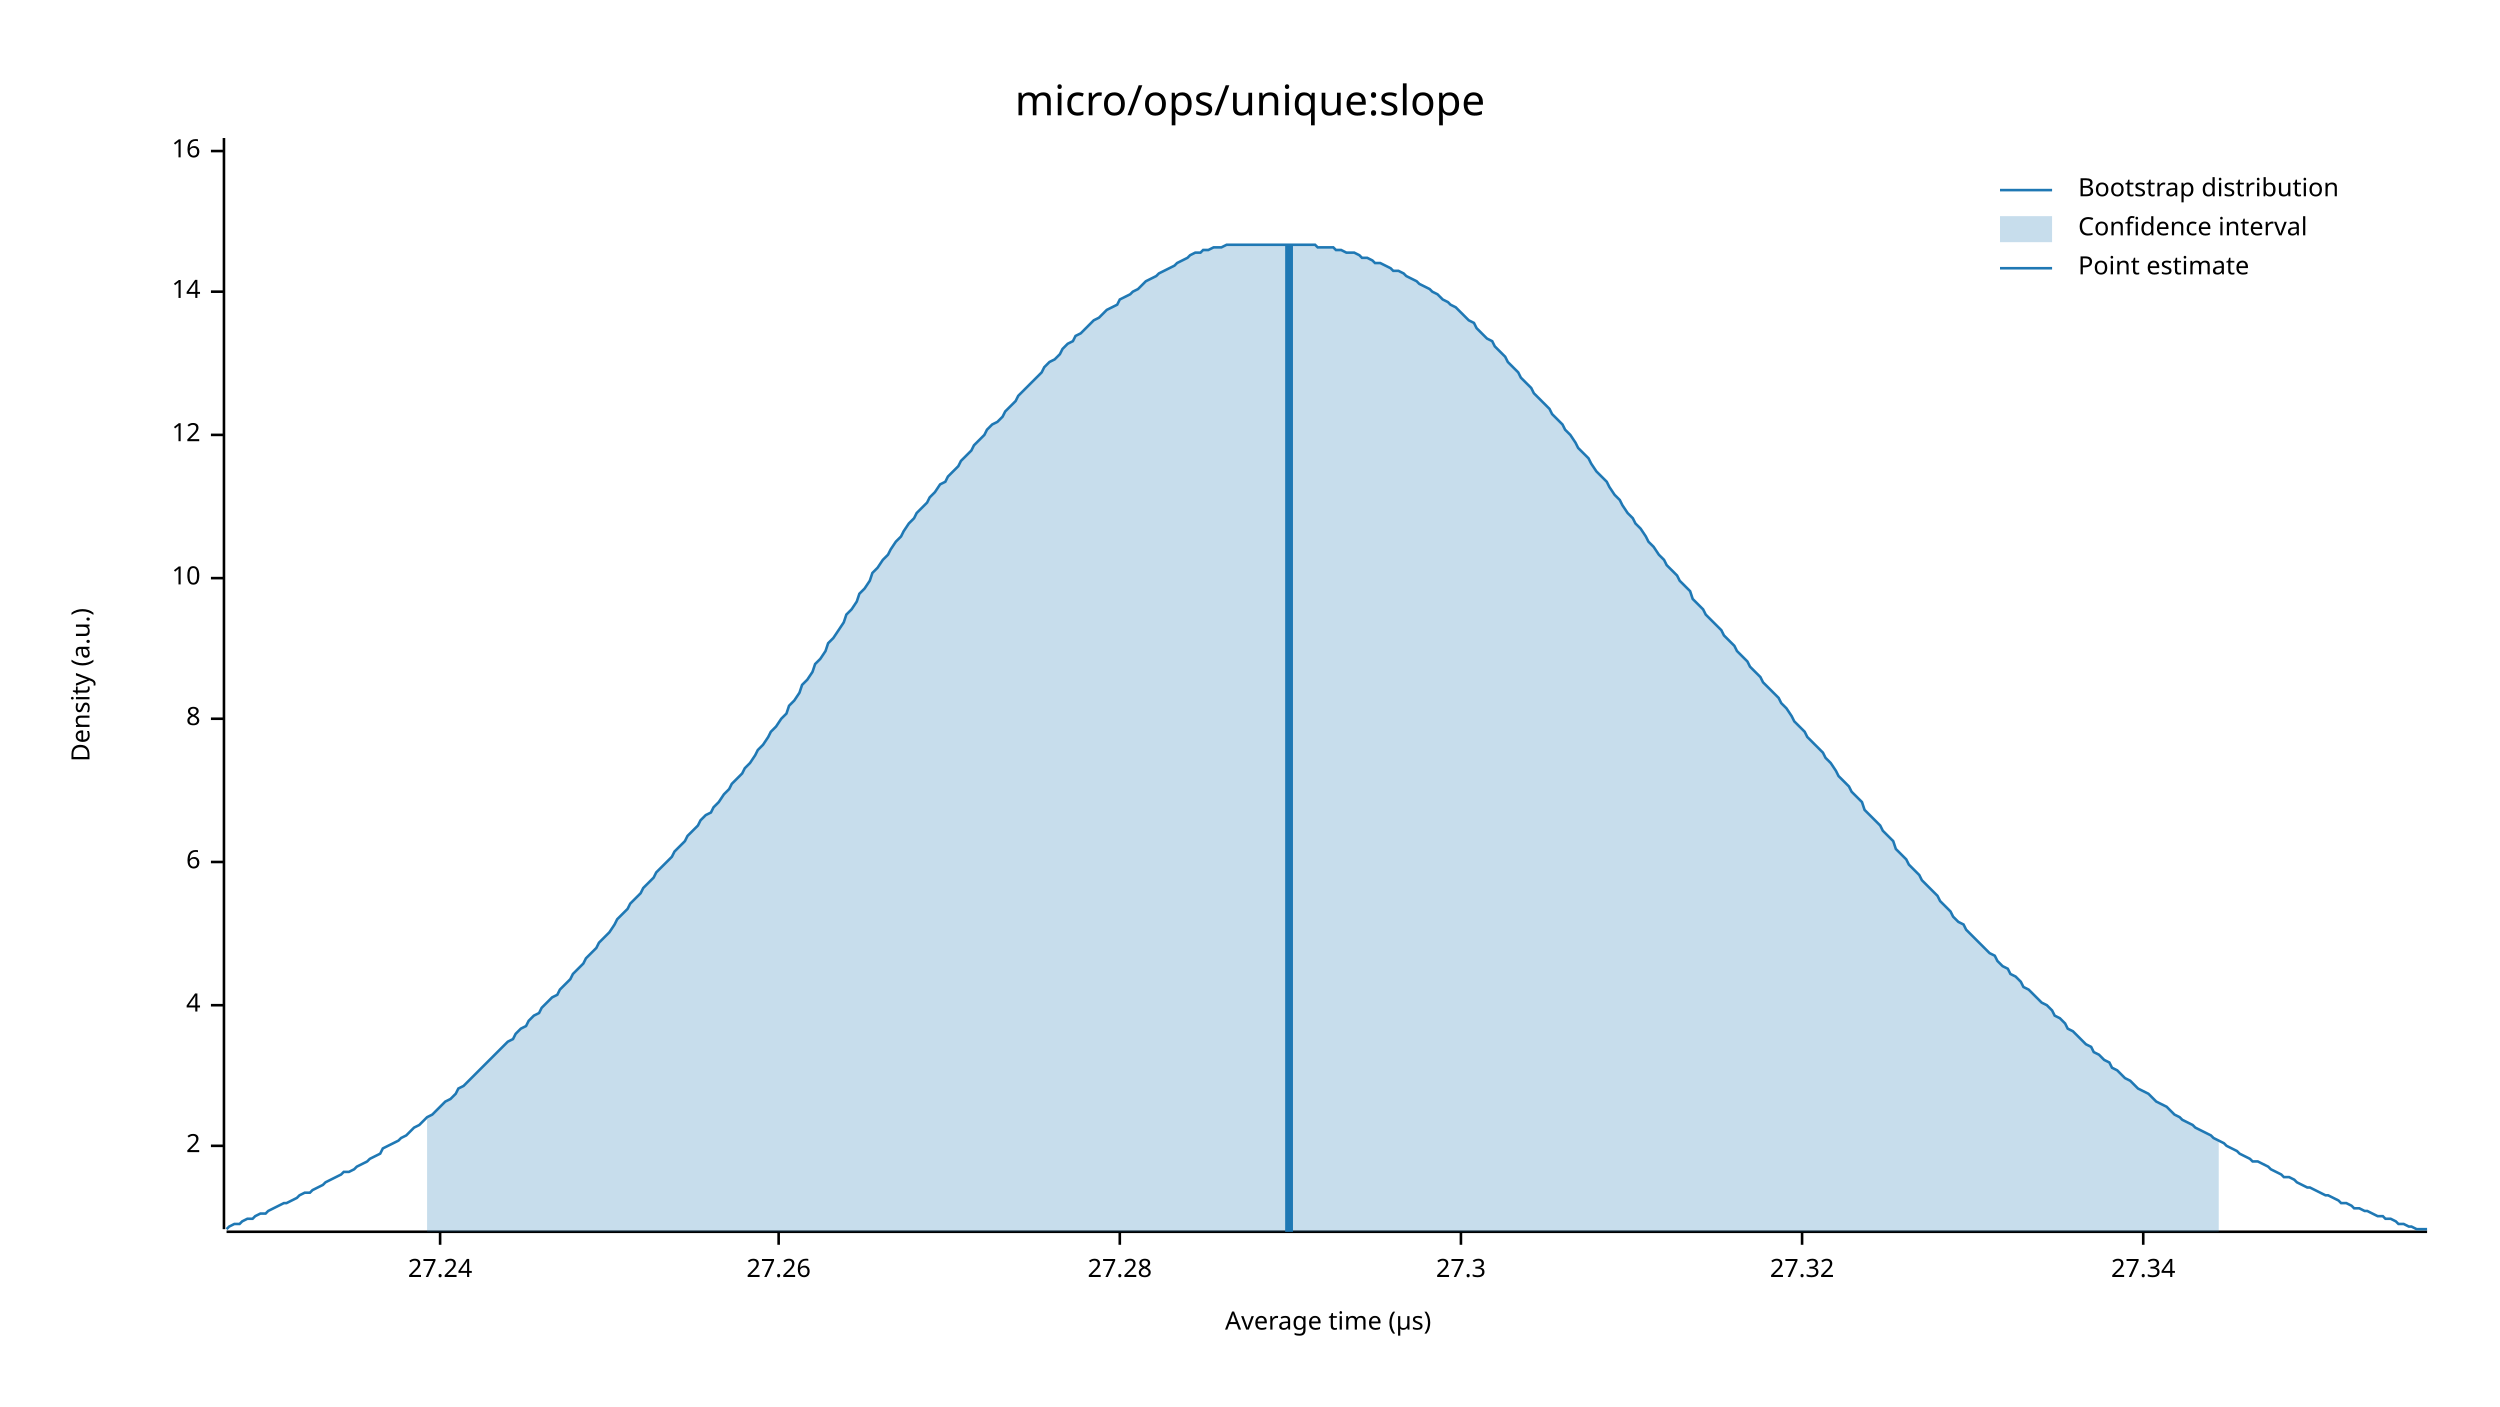
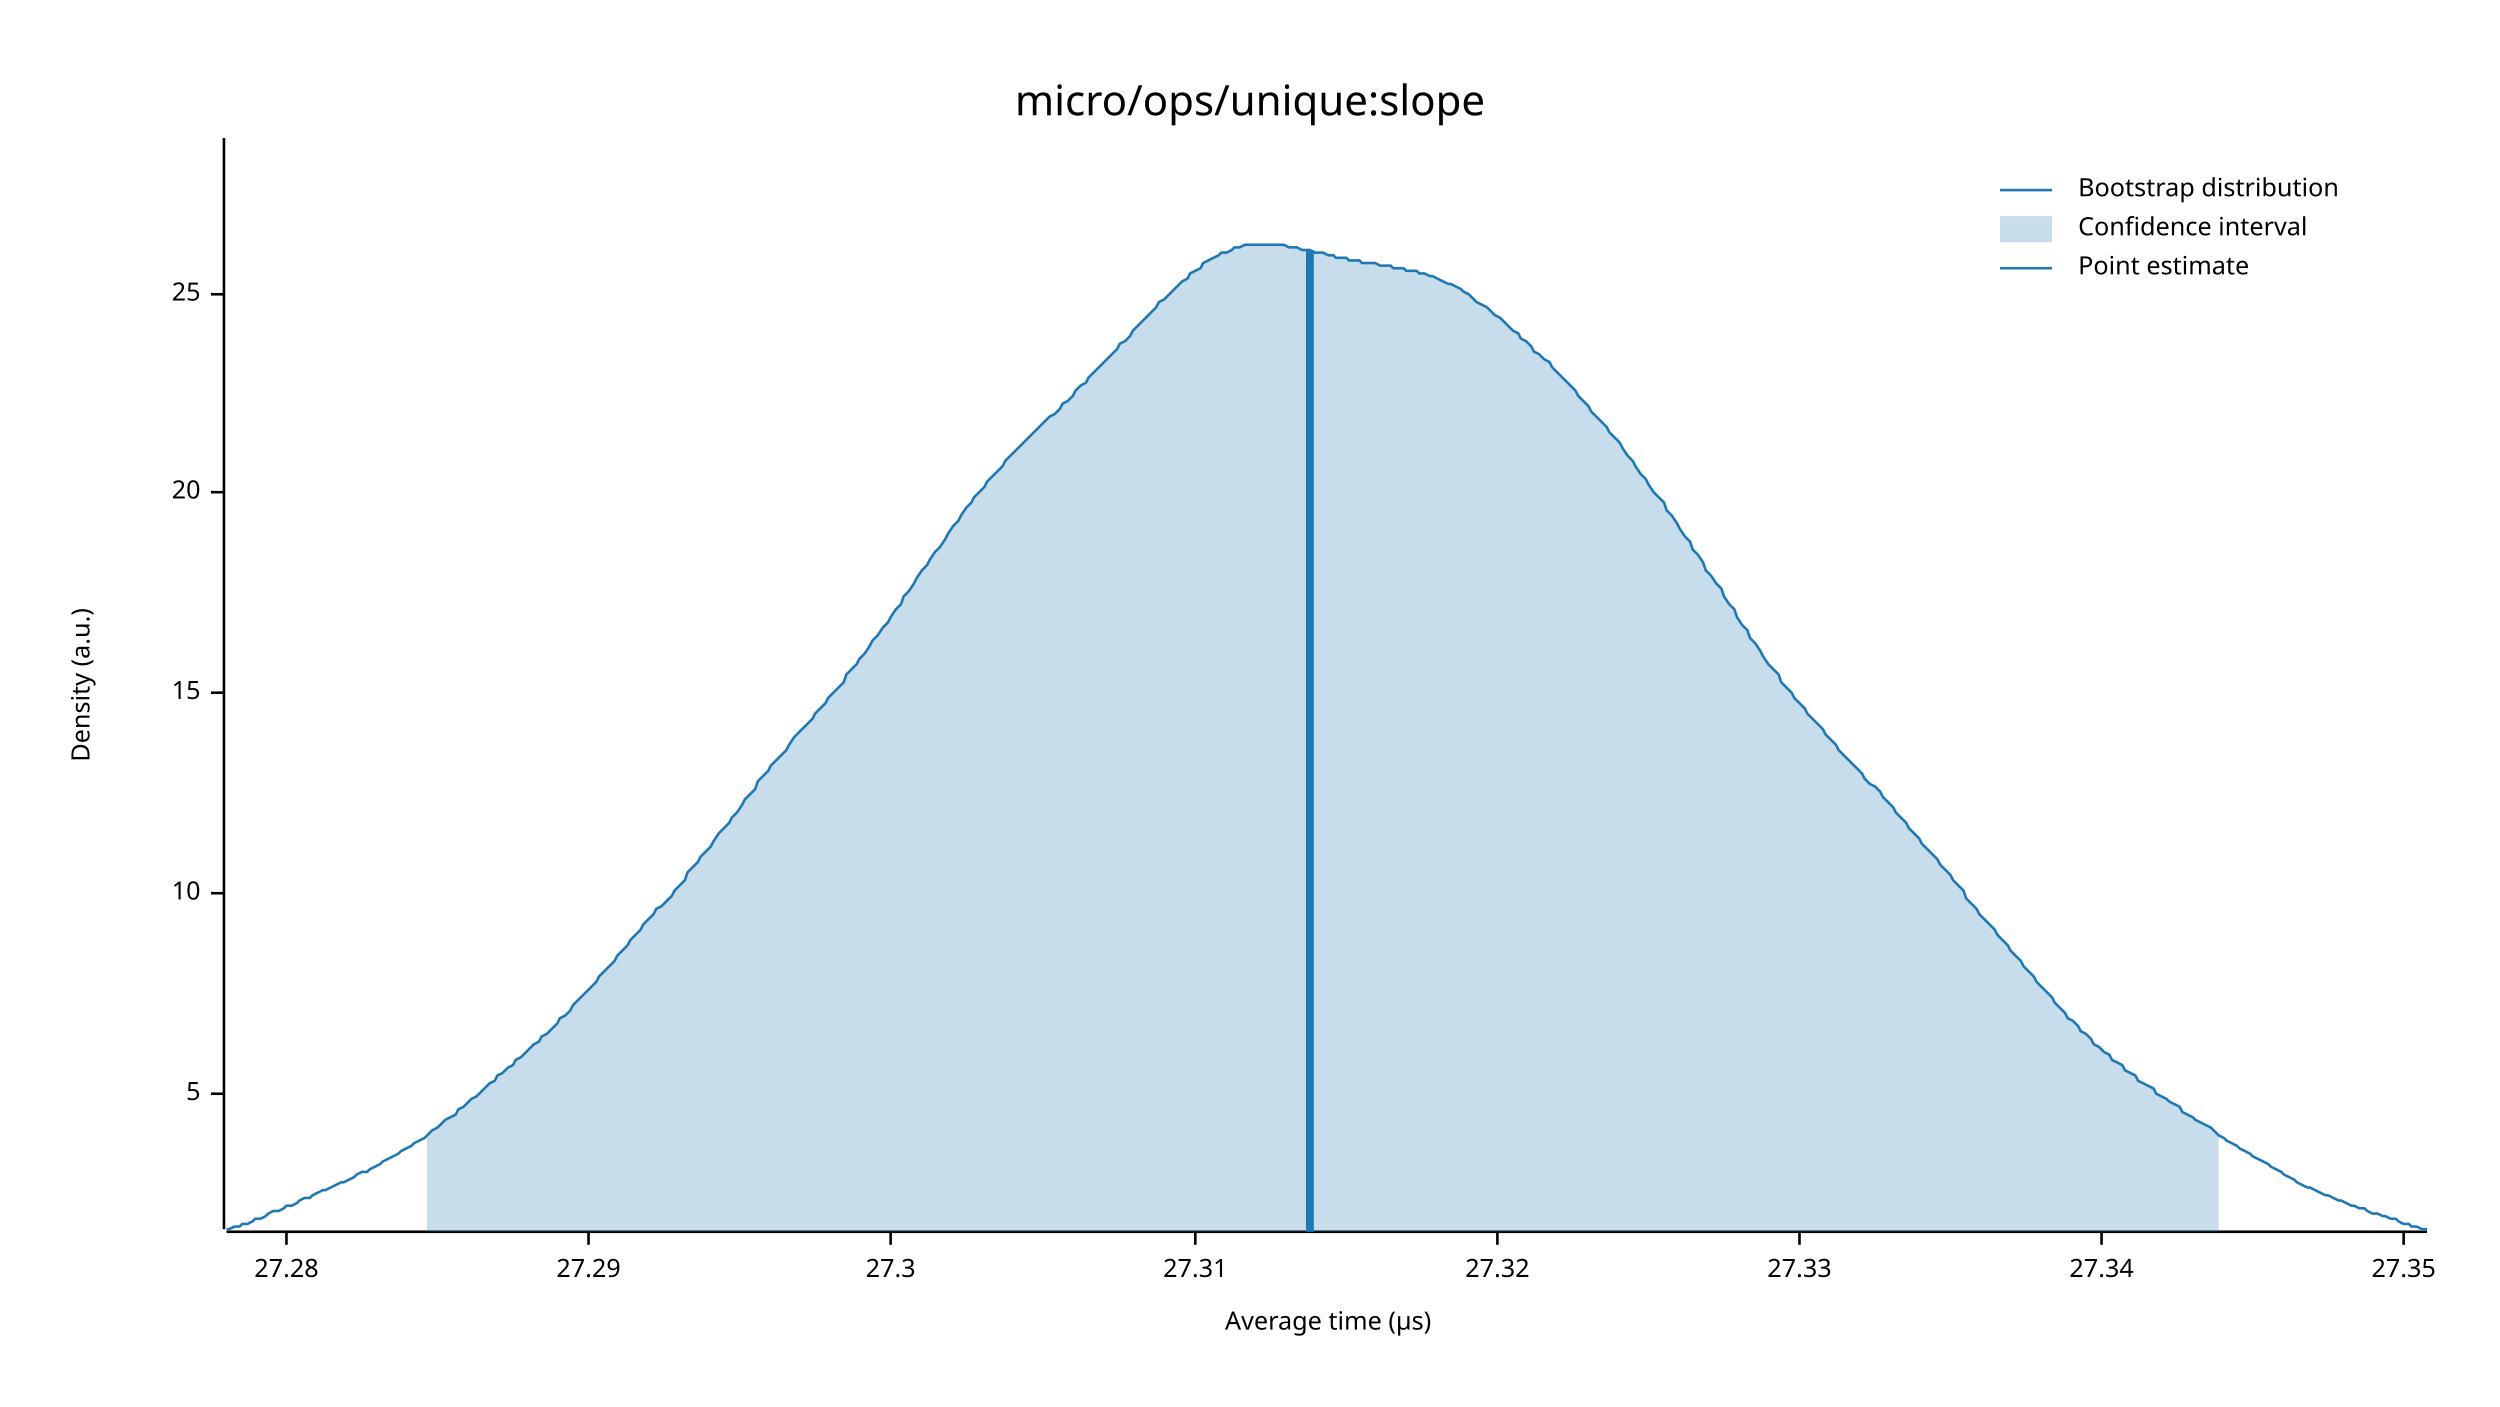
<svg xmlns="http://www.w3.org/2000/svg" width="960" height="540" viewBox="0 0 960 540">
  <text x="480" y="32" dy="0.76em" text-anchor="middle" font-family="sans-serif" font-size="16.129" opacity="1" fill="#000000">
micro/ops/unique:slope
</text>
  <text x="27" y="263" dy="0.76em" text-anchor="middle" font-family="sans-serif" font-size="9.677" opacity="1" fill="#000000" transform="rotate(270, 27, 263)">
Density (a.u.)
</text>
  <text x="510" y="513" dy="-0.5ex" text-anchor="middle" font-family="sans-serif" font-size="9.677" opacity="1" fill="#000000">
Average time (µs)
</text>
  <polyline fill="none" opacity="1" stroke="#000000" stroke-width="1" points="86,53 86,472 " />
-   <text x="77" y="440" dy="0.5ex" text-anchor="end" font-family="sans-serif" font-size="9.677" opacity="1" fill="#000000">
- 2
+   <text x="77" y="420" dy="0.5ex" text-anchor="end" font-family="sans-serif" font-size="9.677" opacity="1" fill="#000000">
+ 5
</text>
-   <polyline fill="none" opacity="1" stroke="#000000" stroke-width="1" points="81,440 86,440 " />
-   <text x="77" y="386" dy="0.5ex" text-anchor="end" font-family="sans-serif" font-size="9.677" opacity="1" fill="#000000">
- 4
- </text>
-   <polyline fill="none" opacity="1" stroke="#000000" stroke-width="1" points="81,386 86,386 " />
-   <text x="77" y="331" dy="0.5ex" text-anchor="end" font-family="sans-serif" font-size="9.677" opacity="1" fill="#000000">
- 6
- </text>
-   <polyline fill="none" opacity="1" stroke="#000000" stroke-width="1" points="81,331 86,331 " />
-   <text x="77" y="276" dy="0.5ex" text-anchor="end" font-family="sans-serif" font-size="9.677" opacity="1" fill="#000000">
- 8
- </text>
-   <polyline fill="none" opacity="1" stroke="#000000" stroke-width="1" points="81,276 86,276 " />
-   <text x="77" y="222" dy="0.5ex" text-anchor="end" font-family="sans-serif" font-size="9.677" opacity="1" fill="#000000">
+   <polyline fill="none" opacity="1" stroke="#000000" stroke-width="1" points="81,420 86,420 " />
+   <text x="77" y="343" dy="0.5ex" text-anchor="end" font-family="sans-serif" font-size="9.677" opacity="1" fill="#000000">
10
</text>
-   <polyline fill="none" opacity="1" stroke="#000000" stroke-width="1" points="81,222 86,222 " />
-   <text x="77" y="167" dy="0.5ex" text-anchor="end" font-family="sans-serif" font-size="9.677" opacity="1" fill="#000000">
- 12
+   <polyline fill="none" opacity="1" stroke="#000000" stroke-width="1" points="81,343 86,343 " />
+   <text x="77" y="266" dy="0.5ex" text-anchor="end" font-family="sans-serif" font-size="9.677" opacity="1" fill="#000000">
+ 15
</text>
-   <polyline fill="none" opacity="1" stroke="#000000" stroke-width="1" points="81,167 86,167 " />
-   <text x="77" y="112" dy="0.5ex" text-anchor="end" font-family="sans-serif" font-size="9.677" opacity="1" fill="#000000">
- 14
+   <polyline fill="none" opacity="1" stroke="#000000" stroke-width="1" points="81,266 86,266 " />
+   <text x="77" y="189" dy="0.5ex" text-anchor="end" font-family="sans-serif" font-size="9.677" opacity="1" fill="#000000">
+ 20
</text>
-   <polyline fill="none" opacity="1" stroke="#000000" stroke-width="1" points="81,112 86,112 " />
-   <text x="77" y="58" dy="0.5ex" text-anchor="end" font-family="sans-serif" font-size="9.677" opacity="1" fill="#000000">
- 16
+   <polyline fill="none" opacity="1" stroke="#000000" stroke-width="1" points="81,189 86,189 " />
+   <text x="77" y="113" dy="0.5ex" text-anchor="end" font-family="sans-serif" font-size="9.677" opacity="1" fill="#000000">
+ 25
</text>
-   <polyline fill="none" opacity="1" stroke="#000000" stroke-width="1" points="81,58 86,58 " />
+   <polyline fill="none" opacity="1" stroke="#000000" stroke-width="1" points="81,113 86,113 " />
  <polyline fill="none" opacity="1" stroke="#000000" stroke-width="1" points="87,473 932,473 " />
-   <text x="169" y="483" dy="0.76em" text-anchor="middle" font-family="sans-serif" font-size="9.677" opacity="1" fill="#000000">
- 27.24
- </text>
-   <polyline fill="none" opacity="1" stroke="#000000" stroke-width="1" points="169,473 169,478 " />
-   <text x="299" y="483" dy="0.76em" text-anchor="middle" font-family="sans-serif" font-size="9.677" opacity="1" fill="#000000">
- 27.26
- </text>
-   <polyline fill="none" opacity="1" stroke="#000000" stroke-width="1" points="299,473 299,478 " />
-   <text x="430" y="483" dy="0.76em" text-anchor="middle" font-family="sans-serif" font-size="9.677" opacity="1" fill="#000000">
+   <text x="110" y="483" dy="0.76em" text-anchor="middle" font-family="sans-serif" font-size="9.677" opacity="1" fill="#000000">
27.28
</text>
-   <polyline fill="none" opacity="1" stroke="#000000" stroke-width="1" points="430,473 430,478 " />
-   <text x="561" y="483" dy="0.76em" text-anchor="middle" font-family="sans-serif" font-size="9.677" opacity="1" fill="#000000">
+   <polyline fill="none" opacity="1" stroke="#000000" stroke-width="1" points="110,473 110,478 " />
+   <text x="226" y="483" dy="0.76em" text-anchor="middle" font-family="sans-serif" font-size="9.677" opacity="1" fill="#000000">
+ 27.29
+ </text>
+   <polyline fill="none" opacity="1" stroke="#000000" stroke-width="1" points="226,473 226,478 " />
+   <text x="342" y="483" dy="0.76em" text-anchor="middle" font-family="sans-serif" font-size="9.677" opacity="1" fill="#000000">
27.3
</text>
-   <polyline fill="none" opacity="1" stroke="#000000" stroke-width="1" points="561,473 561,478 " />
-   <text x="692" y="483" dy="0.76em" text-anchor="middle" font-family="sans-serif" font-size="9.677" opacity="1" fill="#000000">
+   <polyline fill="none" opacity="1" stroke="#000000" stroke-width="1" points="342,473 342,478 " />
+   <text x="459" y="483" dy="0.76em" text-anchor="middle" font-family="sans-serif" font-size="9.677" opacity="1" fill="#000000">
+ 27.31
+ </text>
+   <polyline fill="none" opacity="1" stroke="#000000" stroke-width="1" points="459,473 459,478 " />
+   <text x="575" y="483" dy="0.76em" text-anchor="middle" font-family="sans-serif" font-size="9.677" opacity="1" fill="#000000">
27.32
</text>
-   <polyline fill="none" opacity="1" stroke="#000000" stroke-width="1" points="692,473 692,478 " />
-   <text x="823" y="483" dy="0.76em" text-anchor="middle" font-family="sans-serif" font-size="9.677" opacity="1" fill="#000000">
+   <polyline fill="none" opacity="1" stroke="#000000" stroke-width="1" points="575,473 575,478 " />
+   <text x="691" y="483" dy="0.76em" text-anchor="middle" font-family="sans-serif" font-size="9.677" opacity="1" fill="#000000">
+ 27.33
+ </text>
+   <polyline fill="none" opacity="1" stroke="#000000" stroke-width="1" points="691,473 691,478 " />
+   <text x="807" y="483" dy="0.76em" text-anchor="middle" font-family="sans-serif" font-size="9.677" opacity="1" fill="#000000">
27.34
</text>
-   <polyline fill="none" opacity="1" stroke="#000000" stroke-width="1" points="823,473 823,478 " />
-   <polyline fill="none" opacity="1" stroke="#1F78B4" stroke-width="1" points="87,472 88,471 90,470 92,470 93,469 95,468 97,468 98,467 100,466 102,466 103,465 105,464 107,463 109,462 110,462 112,461 114,460 115,459 117,458 119,458 120,457 122,456 124,455 125,454 127,453 129,452 131,451 132,450 134,450 136,449 137,448 139,447 141,446 142,445 144,444 146,443 147,441 149,440 151,439 153,438 154,437 156,436 158,434 159,433 161,432 163,430 164,429 166,428 168,426 169,425 171,423 173,422 175,420 176,418 178,417 180,415 181,414 183,412 185,410 186,409 188,407 190,405 191,404 193,402 195,400 197,399 198,397 200,395 202,394 203,392 205,390 207,389 208,387 210,385 212,383 214,382 215,380 217,378 219,376 220,374 222,372 224,370 225,368 227,366 229,364 230,362 232,360 234,358 236,355 237,353 239,351 241,349 242,347 244,345 246,343 247,341 249,339 251,337 252,335 254,333 256,331 258,329 259,327 261,325 263,323 264,321 266,319 268,317 269,315 271,313 273,312 274,310 276,308 278,305 280,303 281,301 283,299 285,297 286,295 288,293 290,290 291,288 293,286 295,283 296,281 298,279 300,276 302,274 303,271 305,269 307,266 308,263 310,261 312,258 313,255 315,253 317,250 318,247 320,245 322,242 324,239 325,236 327,234 329,231 330,228 332,226 334,223 335,220 337,218 339,215 341,213 342,211 344,208 346,206 347,204 349,201 351,199 352,197 354,195 356,193 357,191 359,189 361,186 363,185 364,183 366,181 368,179 369,177 371,175 373,173 374,171 376,169 378,167 379,165 381,163 383,162 385,160 386,158 388,156 390,154 391,152 393,150 395,148 396,147 398,145 400,143 401,141 403,139 405,138 407,136 408,134 410,132 412,131 413,129 415,128 417,126 418,125 420,123 422,122 423,121 425,119 427,118 429,117 430,115 432,114 434,113 435,112 437,111 439,109 440,108 442,107 444,106 445,105 447,104 449,103 451,102 452,101 454,100 456,99 457,98 459,97 461,97 462,96 464,96 466,95 468,95 469,95 471,94 473,94 474,94 476,94 478,94 479,94 481,94 483,94 484,94 486,94 488,94 490,94 491,94 493,94 495,94 496,94 498,94 500,94 501,94 503,94 505,94 506,95 508,95 510,95 512,95 513,96 515,96 517,97 518,97 520,97 522,98 523,99 525,99 527,100 528,101 530,101 532,102 534,103 535,104 537,104 539,105 540,106 542,107 544,108 545,109 547,110 549,111 550,112 552,113 554,115 556,116 557,117 559,118 561,120 562,121 564,123 566,124 567,126 569,128 571,130 573,131 574,133 576,135 578,137 579,139 581,141 583,143 584,145 586,147 588,149 589,151 591,153 593,155 595,157 596,159 598,161 600,163 601,165 603,167 605,170 606,172 608,174 610,176 611,178 613,181 615,183 617,185 618,187 620,190 622,192 623,194 625,197 627,199 628,201 630,203 632,206 633,208 635,210 637,213 639,215 640,217 642,219 644,221 645,223 647,225 649,227 650,230 652,232 654,234 655,236 657,238 659,240 661,242 662,244 664,246 666,248 667,250 669,252 671,254 672,256 674,258 676,260 677,262 679,264 681,266 683,268 684,270 686,272 688,275 689,277 691,279 693,281 694,283 696,285 698,287 700,289 701,291 703,293 705,296 706,298 708,300 710,302 711,304 713,306 715,308 716,311 718,313 720,315 722,317 723,319 725,321 727,323 728,326 730,328 732,330 733,332 735,334 737,336 738,338 740,340 742,342 744,344 745,346 747,348 749,350 750,352 752,354 754,355 755,357 757,359 759,361 760,362 762,364 764,366 766,367 767,369 769,371 771,372 772,374 774,375 776,377 777,379 779,380 781,382 782,383 784,385 786,386 788,388 789,390 791,391 793,393 794,395 796,396 798,398 799,399 801,401 803,402 804,404 806,405 808,407 810,408 811,410 813,411 815,413 816,414 818,415 820,417 821,418 823,419 825,420 827,422 828,423 830,424 832,425 833,426 835,428 837,429 838,430 840,431 842,432 843,433 845,434 847,435 849,436 850,437 852,438 854,439 855,440 857,441 859,442 860,443 862,444 864,445 865,446 867,446 869,447 871,448 872,449 874,450 876,451 877,452 879,452 881,453 882,454 884,455 886,456 887,456 889,457 891,458 893,459 894,459 896,460 898,461 899,462 901,462 903,463 904,464 906,464 908,465 909,465 911,466 913,467 915,467 916,468 918,468 920,469 921,470 923,470 925,471 926,471 928,472 930,472 932,472 " />
-   <polygon opacity="0.25" fill="#1F78B4" points="164,429 166,428 168,426 169,425 171,423 173,422 175,420 176,418 178,417 180,415 181,414 183,412 185,410 186,409 188,407 190,405 191,404 193,402 195,400 197,399 198,397 200,395 202,394 203,392 205,390 207,389 208,387 210,385 212,383 214,382 215,380 217,378 219,376 220,374 222,372 224,370 225,368 227,366 229,364 230,362 232,360 234,358 236,355 237,353 239,351 241,349 242,347 244,345 246,343 247,341 249,339 251,337 252,335 254,333 256,331 258,329 259,327 261,325 263,323 264,321 266,319 268,317 269,315 271,313 273,312 274,310 276,308 278,305 280,303 281,301 283,299 285,297 286,295 288,293 290,290 291,288 293,286 295,283 296,281 298,279 300,276 302,274 303,271 305,269 307,266 308,263 310,261 312,258 313,255 315,253 317,250 318,247 320,245 322,242 324,239 325,236 327,234 329,231 330,228 332,226 334,223 335,220 337,218 339,215 341,213 342,211 344,208 346,206 347,204 349,201 351,199 352,197 354,195 356,193 357,191 359,189 361,186 363,185 364,183 366,181 368,179 369,177 371,175 373,173 374,171 376,169 378,167 379,165 381,163 383,162 385,160 386,158 388,156 390,154 391,152 393,150 395,148 396,147 398,145 400,143 401,141 403,139 405,138 407,136 408,134 410,132 412,131 413,129 415,128 417,126 418,125 420,123 422,122 423,121 425,119 427,118 429,117 430,115 432,114 434,113 435,112 437,111 439,109 440,108 442,107 444,106 445,105 447,104 449,103 451,102 452,101 454,100 456,99 457,98 459,97 461,97 462,96 464,96 466,95 468,95 469,95 471,94 473,94 474,94 476,94 478,94 479,94 481,94 483,94 484,94 486,94 488,94 490,94 491,94 493,94 495,94 496,94 498,94 500,94 501,94 503,94 505,94 506,95 508,95 510,95 512,95 513,96 515,96 517,97 518,97 520,97 522,98 523,99 525,99 527,100 528,101 530,101 532,102 534,103 535,104 537,104 539,105 540,106 542,107 544,108 545,109 547,110 549,111 550,112 552,113 554,115 556,116 557,117 559,118 561,120 562,121 564,123 566,124 567,126 569,128 571,130 573,131 574,133 576,135 578,137 579,139 581,141 583,143 584,145 586,147 588,149 589,151 591,153 593,155 595,157 596,159 598,161 600,163 601,165 603,167 605,170 606,172 608,174 610,176 611,178 613,181 615,183 617,185 618,187 620,190 622,192 623,194 625,197 627,199 628,201 630,203 632,206 633,208 635,210 637,213 639,215 640,217 642,219 644,221 645,223 647,225 649,227 650,230 652,232 654,234 655,236 657,238 659,240 661,242 662,244 664,246 666,248 667,250 669,252 671,254 672,256 674,258 676,260 677,262 679,264 681,266 683,268 684,270 686,272 688,275 689,277 691,279 693,281 694,283 696,285 698,287 700,289 701,291 703,293 705,296 706,298 708,300 710,302 711,304 713,306 715,308 716,311 718,313 720,315 722,317 723,319 725,321 727,323 728,326 730,328 732,330 733,332 735,334 737,336 738,338 740,340 742,342 744,344 745,346 747,348 749,350 750,352 752,354 754,355 755,357 757,359 759,361 760,362 762,364 764,366 766,367 767,369 769,371 771,372 772,374 774,375 776,377 777,379 779,380 781,382 782,383 784,385 786,386 788,388 789,390 791,391 793,393 794,395 796,396 798,398 799,399 801,401 803,402 804,404 806,405 808,407 810,408 811,410 813,411 815,413 816,414 818,415 820,417 821,418 823,419 825,420 827,422 828,423 830,424 832,425 833,426 835,428 837,429 838,430 840,431 842,432 843,433 845,434 847,435 849,436 850,437 852,438 852,473 164,473 " />
-   <polyline fill="none" opacity="1" stroke="#1F78B4" stroke-width="3" points="495,473 495,94 " />
+   <polyline fill="none" opacity="1" stroke="#000000" stroke-width="1" points="807,473 807,478 " />
+   <text x="923" y="483" dy="0.76em" text-anchor="middle" font-family="sans-serif" font-size="9.677" opacity="1" fill="#000000">
+ 27.35
+ </text>
+   <polyline fill="none" opacity="1" stroke="#000000" stroke-width="1" points="923,473 923,478 " />
+   <polyline fill="none" opacity="1" stroke="#1F78B4" stroke-width="1" points="87,472 88,472 90,471 92,471 93,470 95,470 97,469 98,468 100,468 102,467 103,466 105,465 107,465 109,464 110,463 112,463 114,462 115,461 117,460 119,460 120,459 122,458 124,457 125,457 127,456 129,455 131,454 132,454 134,453 136,452 137,451 139,450 141,450 142,449 144,448 146,447 147,446 149,445 151,444 153,443 154,442 156,441 158,440 159,439 161,438 163,437 164,436 166,434 168,433 169,432 171,430 173,429 175,428 176,426 178,425 180,423 181,422 183,421 185,419 186,418 188,416 190,415 191,413 193,412 195,410 197,409 198,407 200,406 202,404 203,403 205,401 207,400 208,398 210,397 212,395 214,393 215,391 217,390 219,388 220,386 222,384 224,382 225,381 227,379 229,377 230,375 232,373 234,371 236,369 237,367 239,365 241,363 242,361 244,359 246,357 247,355 249,353 251,351 252,349 254,348 256,346 258,344 259,342 261,340 263,338 264,335 266,333 268,331 269,329 271,327 273,325 274,323 276,320 278,318 280,316 281,314 283,312 285,309 286,307 288,305 290,303 291,300 293,298 295,296 296,294 298,292 300,290 302,288 303,286 305,283 307,281 308,280 310,278 312,276 313,274 315,272 317,270 318,268 320,266 322,264 324,262 325,259 327,257 329,255 330,253 332,251 334,248 335,246 337,244 339,241 341,239 342,237 344,234 346,232 347,229 349,227 351,224 352,222 354,219 356,217 357,215 359,212 361,210 363,207 364,205 366,202 368,200 369,198 371,195 373,193 374,191 376,189 378,187 379,185 381,183 383,181 385,179 386,177 388,175 390,173 391,172 393,170 395,168 396,167 398,165 400,163 401,162 403,160 405,159 407,157 408,155 410,154 412,152 413,150 415,148 417,147 418,145 420,143 422,141 423,140 425,138 427,136 429,134 430,132 432,131 434,129 435,127 437,125 439,123 440,122 442,120 444,118 445,116 447,115 449,113 451,111 452,110 454,108 456,107 457,105 459,104 461,103 462,101 464,100 466,99 468,98 469,97 471,97 473,96 474,95 476,95 478,94 479,94 481,94 483,94 484,94 486,94 488,94 490,94 491,94 493,94 495,95 496,95 498,95 500,96 501,96 503,96 505,97 506,97 508,97 510,98 512,98 513,99 515,99 517,99 518,100 520,100 522,100 523,101 525,101 527,101 528,101 530,102 532,102 534,102 535,103 537,103 539,103 540,104 542,104 544,104 545,105 547,105 549,106 550,106 552,107 554,108 556,109 557,109 559,110 561,111 562,112 564,113 566,115 567,116 569,117 571,118 573,120 574,121 576,122 578,124 579,125 581,127 583,128 584,130 586,131 588,133 589,135 591,136 593,138 595,139 596,141 598,143 600,145 601,146 603,148 605,150 606,152 608,154 610,156 611,158 613,160 615,162 617,164 618,166 620,168 622,170 623,172 625,175 627,177 628,179 630,182 632,184 633,186 635,189 637,191 639,193 640,196 642,198 644,201 645,203 647,206 649,208 650,211 652,213 654,216 655,219 657,221 659,224 661,226 662,229 664,232 666,234 667,237 669,240 671,242 672,245 674,247 676,250 677,252 679,255 681,257 683,259 684,262 686,264 688,266 689,268 691,270 693,272 694,274 696,276 698,278 700,280 701,282 703,284 705,286 706,288 708,290 710,292 711,293 713,295 715,297 716,299 718,301 720,302 722,304 723,306 725,308 727,310 728,312 730,314 732,316 733,318 735,320 737,322 738,324 740,326 742,328 744,330 745,332 747,334 749,336 750,338 752,340 754,342 755,345 757,347 759,349 760,351 762,353 764,355 766,357 767,359 769,361 771,363 772,365 774,367 776,369 777,371 779,373 781,375 782,377 784,379 786,381 788,383 789,385 791,387 793,389 794,391 796,392 798,394 799,396 801,397 803,399 804,401 806,402 808,404 810,405 811,407 813,408 815,409 816,411 818,412 820,413 821,415 823,416 825,417 827,418 828,420 830,421 832,422 833,423 835,424 837,425 838,427 840,428 842,429 843,430 845,431 847,432 849,433 850,434 852,436 854,437 855,438 857,439 859,440 860,441 862,442 864,443 865,444 867,445 869,446 871,447 872,448 874,449 876,450 877,451 879,452 881,453 882,454 884,455 886,456 887,456 889,457 891,458 893,459 894,459 896,460 898,461 899,461 901,462 903,463 904,463 906,464 908,464 909,465 911,466 913,466 915,467 916,467 918,468 920,468 921,469 923,470 925,470 926,471 928,471 930,472 932,472 " />
+   <polygon opacity="0.25" fill="#1F78B4" points="164,436 166,434 168,433 169,432 171,430 173,429 175,428 176,426 178,425 180,423 181,422 183,421 185,419 186,418 188,416 190,415 191,413 193,412 195,410 197,409 198,407 200,406 202,404 203,403 205,401 207,400 208,398 210,397 212,395 214,393 215,391 217,390 219,388 220,386 222,384 224,382 225,381 227,379 229,377 230,375 232,373 234,371 236,369 237,367 239,365 241,363 242,361 244,359 246,357 247,355 249,353 251,351 252,349 254,348 256,346 258,344 259,342 261,340 263,338 264,335 266,333 268,331 269,329 271,327 273,325 274,323 276,320 278,318 280,316 281,314 283,312 285,309 286,307 288,305 290,303 291,300 293,298 295,296 296,294 298,292 300,290 302,288 303,286 305,283 307,281 308,280 310,278 312,276 313,274 315,272 317,270 318,268 320,266 322,264 324,262 325,259 327,257 329,255 330,253 332,251 334,248 335,246 337,244 339,241 341,239 342,237 344,234 346,232 347,229 349,227 351,224 352,222 354,219 356,217 357,215 359,212 361,210 363,207 364,205 366,202 368,200 369,198 371,195 373,193 374,191 376,189 378,187 379,185 381,183 383,181 385,179 386,177 388,175 390,173 391,172 393,170 395,168 396,167 398,165 400,163 401,162 403,160 405,159 407,157 408,155 410,154 412,152 413,150 415,148 417,147 418,145 420,143 422,141 423,140 425,138 427,136 429,134 430,132 432,131 434,129 435,127 437,125 439,123 440,122 442,120 444,118 445,116 447,115 449,113 451,111 452,110 454,108 456,107 457,105 459,104 461,103 462,101 464,100 466,99 468,98 469,97 471,97 473,96 474,95 476,95 478,94 479,94 481,94 483,94 484,94 486,94 488,94 490,94 491,94 493,94 495,95 496,95 498,95 500,96 501,96 503,96 505,97 506,97 508,97 510,98 512,98 513,99 515,99 517,99 518,100 520,100 522,100 523,101 525,101 527,101 528,101 530,102 532,102 534,102 535,103 537,103 539,103 540,104 542,104 544,104 545,105 547,105 549,106 550,106 552,107 554,108 556,109 557,109 559,110 561,111 562,112 564,113 566,115 567,116 569,117 571,118 573,120 574,121 576,122 578,124 579,125 581,127 583,128 584,130 586,131 588,133 589,135 591,136 593,138 595,139 596,141 598,143 600,145 601,146 603,148 605,150 606,152 608,154 610,156 611,158 613,160 615,162 617,164 618,166 620,168 622,170 623,172 625,175 627,177 628,179 630,182 632,184 633,186 635,189 637,191 639,193 640,196 642,198 644,201 645,203 647,206 649,208 650,211 652,213 654,216 655,219 657,221 659,224 661,226 662,229 664,232 666,234 667,237 669,240 671,242 672,245 674,247 676,250 677,252 679,255 681,257 683,259 684,262 686,264 688,266 689,268 691,270 693,272 694,274 696,276 698,278 700,280 701,282 703,284 705,286 706,288 708,290 710,292 711,293 713,295 715,297 716,299 718,301 720,302 722,304 723,306 725,308 727,310 728,312 730,314 732,316 733,318 735,320 737,322 738,324 740,326 742,328 744,330 745,332 747,334 749,336 750,338 752,340 754,342 755,345 757,347 759,349 760,351 762,353 764,355 766,357 767,359 769,361 771,363 772,365 774,367 776,369 777,371 779,373 781,375 782,377 784,379 786,381 788,383 789,385 791,387 793,389 794,391 796,392 798,394 799,396 801,397 803,399 804,401 806,402 808,404 810,405 811,407 813,408 815,409 816,411 818,412 820,413 821,415 823,416 825,417 827,418 828,420 830,421 832,422 833,423 835,424 837,425 838,427 840,428 842,429 843,430 845,431 847,432 849,433 850,434 852,436 852,473 164,473 " />
+   <polyline fill="none" opacity="1" stroke="#1F78B4" stroke-width="3" points="503,473 503,96 " />
  <text x="798" y="68" dy="0.76em" text-anchor="start" font-family="sans-serif" font-size="9.677" opacity="1" fill="#000000">
Bootstrap distribution
</text>
  <text x="798" y="83" dy="0.76em" text-anchor="start" font-family="sans-serif" font-size="9.677" opacity="1" fill="#000000">
Confidence interval
</text>
  <text x="798" y="98" dy="0.76em" text-anchor="start" font-family="sans-serif" font-size="9.677" opacity="1" fill="#000000">
Point estimate
</text>
  <polyline fill="none" opacity="1" stroke="#1F78B4" stroke-width="1" points="768,73 788,73 " />
  <rect x="768" y="83" width="20" height="10" opacity="0.25" fill="#1F78B4" stroke="none" />
  <polyline fill="none" opacity="1" stroke="#1F78B4" stroke-width="1" points="768,103 788,103 " />
</svg>
